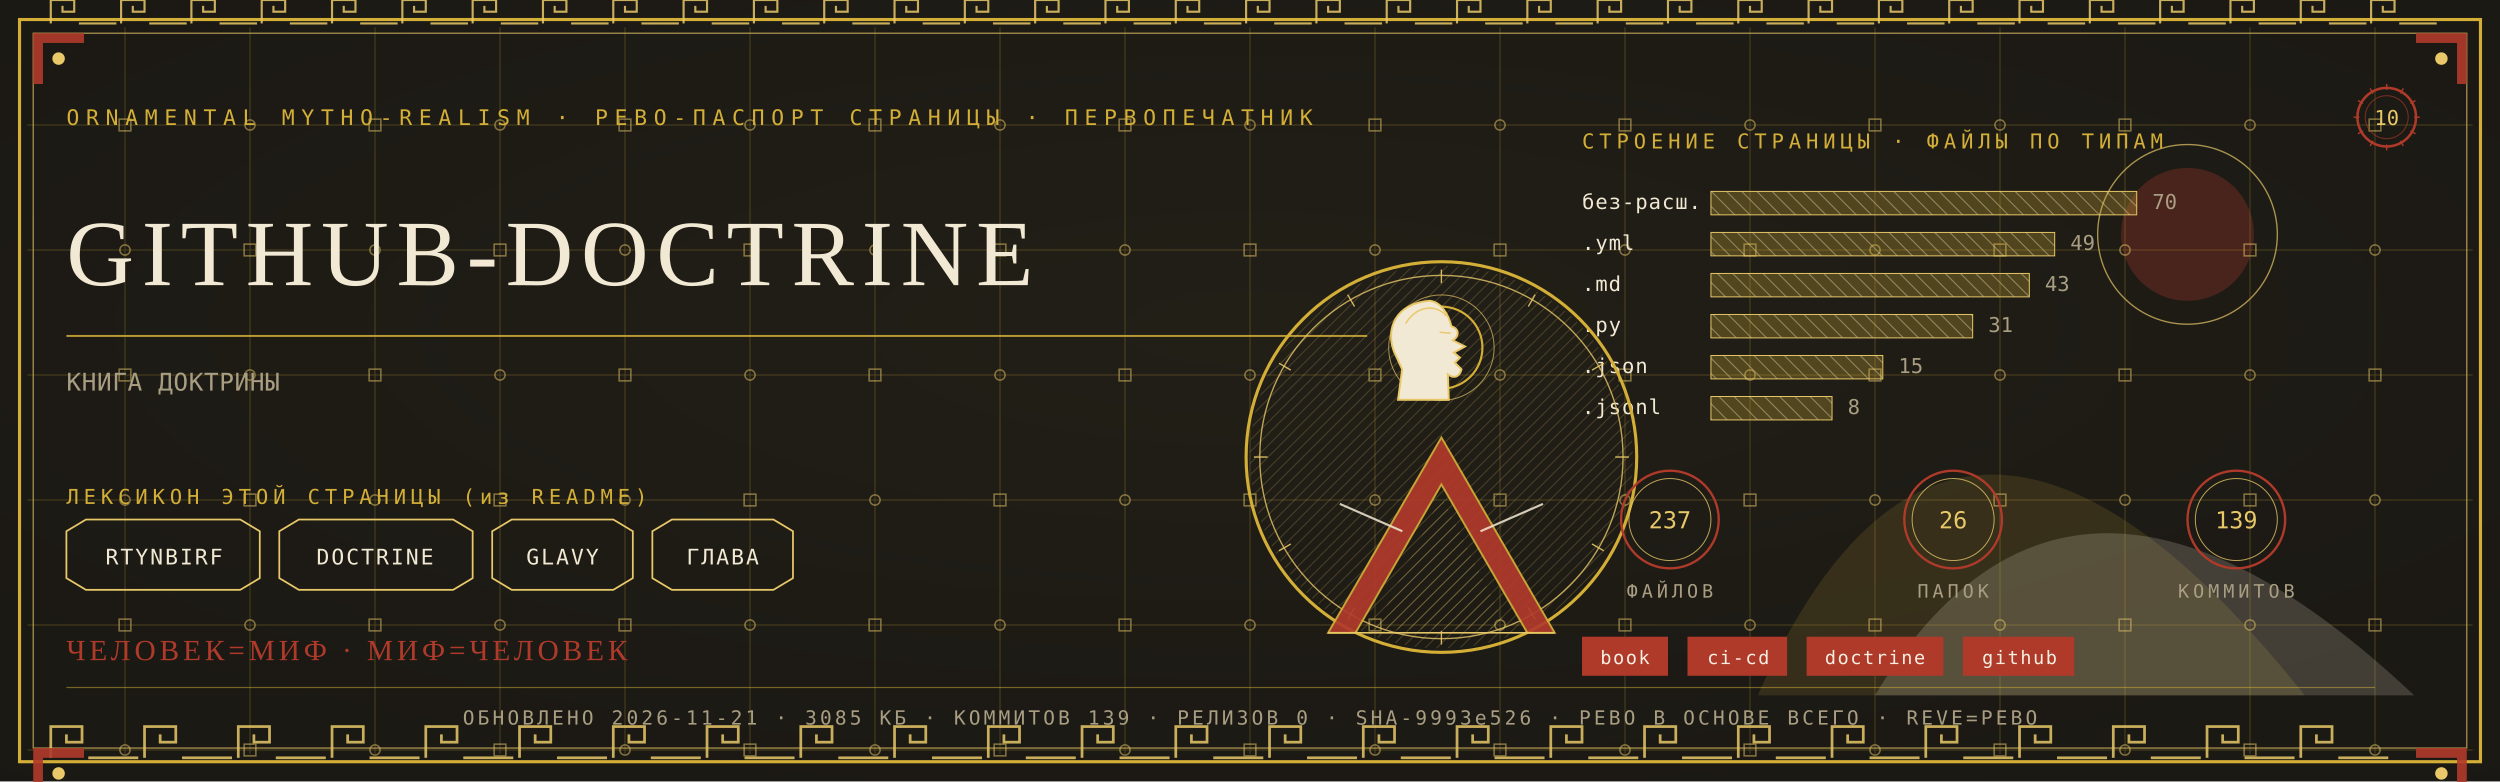
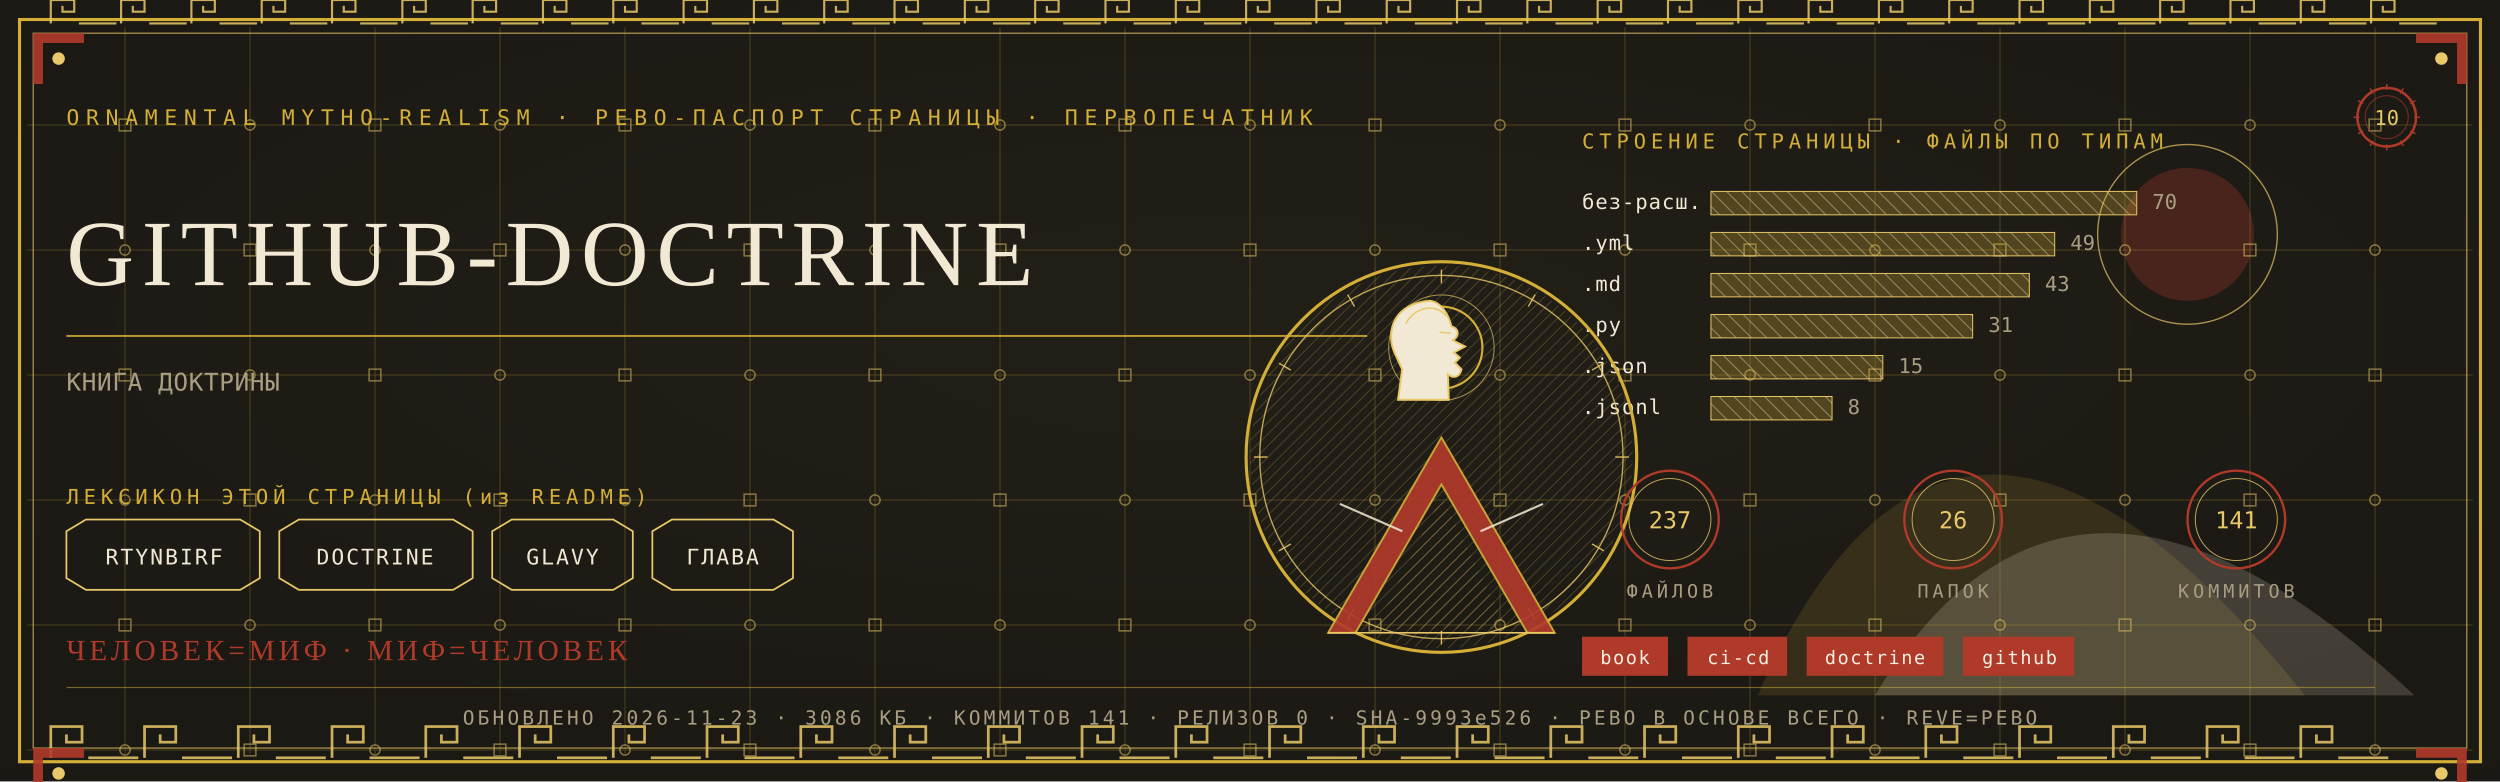
<svg xmlns="http://www.w3.org/2000/svg" viewBox="0 0 1280 400" width="1280" height="400">
  <defs>
    <radialGradient id="rp10" cx="0.5" cy="0.42" r="1.1">
      <stop offset="0" stop-color="#232017" />
      <stop offset="1" stop-color="#171512" />
    </radialGradient>
    <pattern id="hatchm" width="4.2" height="4.2" patternUnits="userSpaceOnUse" patternTransform="rotate(45)">
      <rect width="4.2" height="4.2" fill="none" />
      <line x1="0" y1="0" x2="0" y2="4.2" stroke="#E8C868" stroke-width="0.5" />
    </pattern>
    <pattern id="hatchv" width="5.5" height="5.5" patternUnits="userSpaceOnUse" patternTransform="rotate(-45)">
      <rect width="5.5" height="5.5" fill="none" />
      <line x1="0" y1="0" x2="0" y2="5.5" stroke="#F2E9D4" stroke-width="0.5" />
    </pattern>
  </defs>
  <rect width="1280" height="400" fill="#171512" />
  <rect width="1280" height="400" fill="url(#rp10)" opacity="0.94" />
  <path d="M 900 356 Q 1000 130 1180 356 Z" fill="#D4AF37" opacity="0.14" />
  <path d="M 960 356 Q 1060 190 1236 356 Z" fill="#F2E9D4" opacity="0.18" />
  <circle cx="1120" cy="120" r="34" fill="#B03A2A" opacity="0.30" />
  <circle cx="1120" cy="120" r="46" fill="none" stroke="#E8C868" stroke-width="0.7" opacity="0.7" />
  <g stroke="#D4AF37" stroke-width="0.45" opacity="0.30">
    <line x1="64" y1="14" x2="64" y2="386" />
    <line x1="128" y1="14" x2="128" y2="386" />
    <line x1="192" y1="14" x2="192" y2="386" />
    <line x1="256" y1="14" x2="256" y2="386" />
    <line x1="320" y1="14" x2="320" y2="386" />
    <line x1="384" y1="14" x2="384" y2="386" />
    <line x1="448" y1="14" x2="448" y2="386" />
    <line x1="512" y1="14" x2="512" y2="386" />
    <line x1="576" y1="14" x2="576" y2="386" />
    <line x1="640" y1="14" x2="640" y2="386" />
    <line x1="704" y1="14" x2="704" y2="386" />
    <line x1="768" y1="14" x2="768" y2="386" />
    <line x1="832" y1="14" x2="832" y2="386" />
    <line x1="896" y1="14" x2="896" y2="386" />
    <line x1="960" y1="14" x2="960" y2="386" />
    <line x1="1024" y1="14" x2="1024" y2="386" />
    <line x1="1088" y1="14" x2="1088" y2="386" />
    <line x1="1152" y1="14" x2="1152" y2="386" />
    <line x1="1216" y1="14" x2="1216" y2="386" />
    <line x1="14" y1="64" x2="1266" y2="64" />
    <line x1="14" y1="128" x2="1266" y2="128" />
    <line x1="14" y1="192" x2="1266" y2="192" />
    <line x1="14" y1="256" x2="1266" y2="256" />
    <line x1="14" y1="320" x2="1266" y2="320" />
    <line x1="14" y1="384" x2="1266" y2="384" />
  </g>
  <g fill="none" stroke="#E8C868" stroke-width="0.8" opacity="0.5">
    <rect x="61" y="61" width="6" height="6" />
    <circle cx="64" cy="128" r="2.6" />
    <rect x="61" y="189" width="6" height="6" />
    <circle cx="64" cy="256" r="2.6" />
    <rect x="61" y="317" width="6" height="6" />
    <circle cx="64" cy="384" r="2.6" />
    <circle cx="128" cy="64" r="2.6" />
    <rect x="125" y="125" width="6" height="6" />
    <circle cx="128" cy="192" r="2.6" />
    <rect x="125" y="253" width="6" height="6" />
    <circle cx="128" cy="320" r="2.6" />
    <rect x="125" y="381" width="6" height="6" />
    <rect x="189" y="61" width="6" height="6" />
    <circle cx="192" cy="128" r="2.6" />
    <rect x="189" y="189" width="6" height="6" />
    <circle cx="192" cy="256" r="2.6" />
    <rect x="189" y="317" width="6" height="6" />
    <circle cx="192" cy="384" r="2.6" />
    <circle cx="256" cy="64" r="2.6" />
    <rect x="253" y="125" width="6" height="6" />
    <circle cx="256" cy="192" r="2.6" />
    <rect x="253" y="253" width="6" height="6" />
    <circle cx="256" cy="320" r="2.6" />
    <rect x="253" y="381" width="6" height="6" />
    <rect x="317" y="61" width="6" height="6" />
    <circle cx="320" cy="128" r="2.6" />
    <rect x="317" y="189" width="6" height="6" />
    <circle cx="320" cy="256" r="2.6" />
    <rect x="317" y="317" width="6" height="6" />
    <circle cx="320" cy="384" r="2.6" />
    <circle cx="384" cy="64" r="2.6" />
    <rect x="381" y="125" width="6" height="6" />
    <circle cx="384" cy="192" r="2.6" />
    <rect x="381" y="253" width="6" height="6" />
    <circle cx="384" cy="320" r="2.6" />
    <rect x="381" y="381" width="6" height="6" />
    <rect x="445" y="61" width="6" height="6" />
    <circle cx="448" cy="128" r="2.6" />
    <rect x="445" y="189" width="6" height="6" />
    <circle cx="448" cy="256" r="2.6" />
    <rect x="445" y="317" width="6" height="6" />
    <circle cx="448" cy="384" r="2.6" />
    <circle cx="512" cy="64" r="2.6" />
    <rect x="509" y="125" width="6" height="6" />
    <circle cx="512" cy="192" r="2.6" />
    <rect x="509" y="253" width="6" height="6" />
    <circle cx="512" cy="320" r="2.6" />
    <rect x="509" y="381" width="6" height="6" />
    <rect x="573" y="61" width="6" height="6" />
    <circle cx="576" cy="128" r="2.6" />
    <rect x="573" y="189" width="6" height="6" />
    <circle cx="576" cy="256" r="2.6" />
    <rect x="573" y="317" width="6" height="6" />
    <circle cx="576" cy="384" r="2.6" />
    <circle cx="640" cy="64" r="2.6" />
    <rect x="637" y="125" width="6" height="6" />
    <circle cx="640" cy="192" r="2.6" />
    <rect x="637" y="253" width="6" height="6" />
    <circle cx="640" cy="320" r="2.6" />
    <rect x="637" y="381" width="6" height="6" />
    <rect x="701" y="61" width="6" height="6" />
    <circle cx="704" cy="128" r="2.6" />
    <rect x="701" y="189" width="6" height="6" />
    <circle cx="704" cy="256" r="2.6" />
    <rect x="701" y="317" width="6" height="6" />
    <circle cx="704" cy="384" r="2.6" />
    <circle cx="768" cy="64" r="2.6" />
    <rect x="765" y="125" width="6" height="6" />
    <circle cx="768" cy="192" r="2.6" />
    <rect x="765" y="253" width="6" height="6" />
    <circle cx="768" cy="320" r="2.6" />
    <rect x="765" y="381" width="6" height="6" />
    <rect x="829" y="61" width="6" height="6" />
    <circle cx="832" cy="128" r="2.6" />
    <rect x="829" y="189" width="6" height="6" />
    <circle cx="832" cy="256" r="2.6" />
    <rect x="829" y="317" width="6" height="6" />
    <circle cx="832" cy="384" r="2.6" />
    <circle cx="896" cy="64" r="2.6" />
    <rect x="893" y="125" width="6" height="6" />
    <circle cx="896" cy="192" r="2.6" />
    <rect x="893" y="253" width="6" height="6" />
    <circle cx="896" cy="320" r="2.6" />
    <rect x="893" y="381" width="6" height="6" />
    <rect x="957" y="61" width="6" height="6" />
    <circle cx="960" cy="128" r="2.6" />
    <rect x="957" y="189" width="6" height="6" />
    <circle cx="960" cy="256" r="2.6" />
    <rect x="957" y="317" width="6" height="6" />
    <circle cx="960" cy="384" r="2.6" />
    <circle cx="1024" cy="64" r="2.6" />
    <rect x="1021" y="125" width="6" height="6" />
    <circle cx="1024" cy="192" r="2.6" />
    <rect x="1021" y="253" width="6" height="6" />
    <circle cx="1024" cy="320" r="2.6" />
    <rect x="1021" y="381" width="6" height="6" />
    <rect x="1085" y="61" width="6" height="6" />
    <circle cx="1088" cy="128" r="2.6" />
    <rect x="1085" y="189" width="6" height="6" />
    <circle cx="1088" cy="256" r="2.6" />
    <rect x="1085" y="317" width="6" height="6" />
    <circle cx="1088" cy="384" r="2.6" />
    <circle cx="1152" cy="64" r="2.6" />
    <rect x="1149" y="125" width="6" height="6" />
    <circle cx="1152" cy="192" r="2.6" />
    <rect x="1149" y="253" width="6" height="6" />
    <circle cx="1152" cy="320" r="2.6" />
    <rect x="1149" y="381" width="6" height="6" />
    <rect x="1213" y="61" width="6" height="6" />
    <circle cx="1216" cy="128" r="2.6" />
    <rect x="1213" y="189" width="6" height="6" />
    <circle cx="1216" cy="256" r="2.6" />
    <rect x="1213" y="317" width="6" height="6" />
    <circle cx="1216" cy="384" r="2.6" />
  </g>
  <rect x="10" y="10" width="1260" height="380" fill="none" stroke="#D4AF37" stroke-width="1.6" />
  <rect x="17" y="17" width="1246" height="366" fill="none" stroke="#E8C868" stroke-width="0.6" opacity="0.75" />
  <g fill="none" stroke="#E8C868" stroke-width="1.4" opacity="0.85">
    <path d="M 26 388 L 26 372 L 42 372 L 42 380.0 L 34.0 380.0 L 34.0 376.0" />
    <line x1="45.2" y1="388" x2="70.8" y2="388" />
    <path d="M 74 388 L 74 372 L 90 372 L 90 380.0 L 82.0 380.0 L 82.0 376.0" />
    <line x1="93.2" y1="388" x2="118.8" y2="388" />
    <path d="M 122 388 L 122 372 L 138 372 L 138 380.0 L 130.0 380.0 L 130.0 376.0" />
    <line x1="141.2" y1="388" x2="166.8" y2="388" />
    <path d="M 170 388 L 170 372 L 186 372 L 186 380.0 L 178.0 380.0 L 178.0 376.0" />
    <line x1="189.2" y1="388" x2="214.8" y2="388" />
    <path d="M 218 388 L 218 372 L 234 372 L 234 380.0 L 226.0 380.0 L 226.0 376.0" />
    <line x1="237.2" y1="388" x2="262.8" y2="388" />
    <path d="M 266 388 L 266 372 L 282 372 L 282 380.0 L 274.0 380.0 L 274.0 376.0" />
    <line x1="285.2" y1="388" x2="310.8" y2="388" />
    <path d="M 314 388 L 314 372 L 330 372 L 330 380.0 L 322.0 380.0 L 322.0 376.0" />
    <line x1="333.2" y1="388" x2="358.8" y2="388" />
    <path d="M 362 388 L 362 372 L 378 372 L 378 380.0 L 370.0 380.0 L 370.0 376.0" />
    <line x1="381.2" y1="388" x2="406.8" y2="388" />
    <path d="M 410 388 L 410 372 L 426 372 L 426 380.0 L 418.0 380.0 L 418.0 376.0" />
    <line x1="429.2" y1="388" x2="454.8" y2="388" />
    <path d="M 458 388 L 458 372 L 474 372 L 474 380.0 L 466.0 380.0 L 466.0 376.0" />
    <line x1="477.2" y1="388" x2="502.8" y2="388" />
    <path d="M 506 388 L 506 372 L 522 372 L 522 380.0 L 514.0 380.0 L 514.0 376.0" />
    <line x1="525.2" y1="388" x2="550.8" y2="388" />
    <path d="M 554 388 L 554 372 L 570 372 L 570 380.0 L 562.0 380.0 L 562.0 376.0" />
    <line x1="573.2" y1="388" x2="598.8" y2="388" />
    <path d="M 602 388 L 602 372 L 618 372 L 618 380.0 L 610.0 380.0 L 610.0 376.0" />
    <line x1="621.2" y1="388" x2="646.8" y2="388" />
    <path d="M 650 388 L 650 372 L 666 372 L 666 380.0 L 658.0 380.0 L 658.0 376.0" />
    <line x1="669.2" y1="388" x2="694.8" y2="388" />
    <path d="M 698 388 L 698 372 L 714 372 L 714 380.0 L 706.0 380.0 L 706.0 376.0" />
    <line x1="717.2" y1="388" x2="742.8" y2="388" />
    <path d="M 746 388 L 746 372 L 762 372 L 762 380.0 L 754.0 380.0 L 754.0 376.0" />
    <line x1="765.2" y1="388" x2="790.8" y2="388" />
    <path d="M 794 388 L 794 372 L 810 372 L 810 380.0 L 802.0 380.0 L 802.0 376.0" />
    <line x1="813.2" y1="388" x2="838.8" y2="388" />
    <path d="M 842 388 L 842 372 L 858 372 L 858 380.0 L 850.0 380.0 L 850.0 376.0" />
    <line x1="861.2" y1="388" x2="886.8" y2="388" />
    <path d="M 890 388 L 890 372 L 906 372 L 906 380.0 L 898.0 380.0 L 898.0 376.0" />
    <line x1="909.2" y1="388" x2="934.8" y2="388" />
    <path d="M 938 388 L 938 372 L 954 372 L 954 380.0 L 946.0 380.0 L 946.0 376.0" />
    <line x1="957.2" y1="388" x2="982.8" y2="388" />
    <path d="M 986 388 L 986 372 L 1002 372 L 1002 380.0 L 994.0 380.0 L 994.0 376.0" />
    <line x1="1005.2" y1="388" x2="1030.8" y2="388" />
    <path d="M 1034 388 L 1034 372 L 1050 372 L 1050 380.0 L 1042.0 380.0 L 1042.0 376.0" />
    <line x1="1053.2" y1="388" x2="1078.8" y2="388" />
    <path d="M 1082 388 L 1082 372 L 1098 372 L 1098 380.0 L 1090.0 380.0 L 1090.0 376.0" />
    <line x1="1101.2" y1="388" x2="1126.8" y2="388" />
    <path d="M 1130 388 L 1130 372 L 1146 372 L 1146 380.0 L 1138.0 380.0 L 1138.0 376.0" />
    <line x1="1149.2" y1="388" x2="1174.8" y2="388" />
    <path d="M 1178 388 L 1178 372 L 1194 372 L 1194 380.0 L 1186.0 380.0 L 1186.0 376.0" />
    <line x1="1197.2" y1="388" x2="1222.8" y2="388" />
  </g>
  <g fill="none" stroke="#E8C868" stroke-width="1.1" opacity="0.85">
    <path d="M 26 12 L 26 0 L 38 0 L 38 6.0 L 32.0 6.0 L 32.0 3.0" />
    <line x1="40.4" y1="12" x2="59.6" y2="12" />
    <path d="M 62 12 L 62 0 L 74 0 L 74 6.0 L 68.0 6.0 L 68.0 3.0" />
    <line x1="76.4" y1="12" x2="95.6" y2="12" />
    <path d="M 98 12 L 98 0 L 110 0 L 110 6.0 L 104.0 6.0 L 104.0 3.0" />
    <line x1="112.4" y1="12" x2="131.6" y2="12" />
    <path d="M 134 12 L 134 0 L 146 0 L 146 6.0 L 140.0 6.0 L 140.0 3.0" />
    <line x1="148.4" y1="12" x2="167.6" y2="12" />
    <path d="M 170 12 L 170 0 L 182 0 L 182 6.0 L 176.0 6.0 L 176.0 3.0" />
    <line x1="184.4" y1="12" x2="203.6" y2="12" />
    <path d="M 206 12 L 206 0 L 218 0 L 218 6.0 L 212.0 6.0 L 212.0 3.0" />
    <line x1="220.4" y1="12" x2="239.6" y2="12" />
    <path d="M 242 12 L 242 0 L 254 0 L 254 6.0 L 248.0 6.0 L 248.0 3.0" />
    <line x1="256.4" y1="12" x2="275.6" y2="12" />
    <path d="M 278 12 L 278 0 L 290 0 L 290 6.0 L 284.0 6.0 L 284.0 3.0" />
    <line x1="292.4" y1="12" x2="311.6" y2="12" />
    <path d="M 314 12 L 314 0 L 326 0 L 326 6.0 L 320.0 6.0 L 320.0 3.0" />
    <line x1="328.4" y1="12" x2="347.6" y2="12" />
    <path d="M 350 12 L 350 0 L 362 0 L 362 6.0 L 356.0 6.0 L 356.0 3.0" />
    <line x1="364.4" y1="12" x2="383.6" y2="12" />
    <path d="M 386 12 L 386 0 L 398 0 L 398 6.0 L 392.0 6.0 L 392.0 3.0" />
    <line x1="400.4" y1="12" x2="419.6" y2="12" />
    <path d="M 422 12 L 422 0 L 434 0 L 434 6.0 L 428.0 6.0 L 428.0 3.0" />
    <line x1="436.4" y1="12" x2="455.6" y2="12" />
    <path d="M 458 12 L 458 0 L 470 0 L 470 6.0 L 464.0 6.0 L 464.0 3.0" />
    <line x1="472.4" y1="12" x2="491.6" y2="12" />
    <path d="M 494 12 L 494 0 L 506 0 L 506 6.0 L 500.0 6.0 L 500.0 3.0" />
    <line x1="508.4" y1="12" x2="527.6" y2="12" />
    <path d="M 530 12 L 530 0 L 542 0 L 542 6.0 L 536.0 6.0 L 536.0 3.0" />
    <line x1="544.4" y1="12" x2="563.6" y2="12" />
    <path d="M 566 12 L 566 0 L 578 0 L 578 6.0 L 572.0 6.0 L 572.0 3.0" />
    <line x1="580.4" y1="12" x2="599.6" y2="12" />
    <path d="M 602 12 L 602 0 L 614 0 L 614 6.0 L 608.0 6.0 L 608.0 3.0" />
    <line x1="616.4" y1="12" x2="635.6" y2="12" />
    <path d="M 638 12 L 638 0 L 650 0 L 650 6.0 L 644.0 6.0 L 644.0 3.0" />
    <line x1="652.4" y1="12" x2="671.6" y2="12" />
    <path d="M 674 12 L 674 0 L 686 0 L 686 6.0 L 680.0 6.0 L 680.0 3.0" />
    <line x1="688.4" y1="12" x2="707.6" y2="12" />
    <path d="M 710 12 L 710 0 L 722 0 L 722 6.0 L 716.0 6.0 L 716.0 3.0" />
    <line x1="724.4" y1="12" x2="743.6" y2="12" />
    <path d="M 746 12 L 746 0 L 758 0 L 758 6.0 L 752.0 6.0 L 752.0 3.0" />
    <line x1="760.4" y1="12" x2="779.6" y2="12" />
    <path d="M 782 12 L 782 0 L 794 0 L 794 6.0 L 788.0 6.0 L 788.0 3.0" />
    <line x1="796.4" y1="12" x2="815.6" y2="12" />
    <path d="M 818 12 L 818 0 L 830 0 L 830 6.0 L 824.0 6.0 L 824.0 3.0" />
    <line x1="832.4" y1="12" x2="851.6" y2="12" />
    <path d="M 854 12 L 854 0 L 866 0 L 866 6.0 L 860.0 6.0 L 860.0 3.0" />
    <line x1="868.4" y1="12" x2="887.6" y2="12" />
    <path d="M 890 12 L 890 0 L 902 0 L 902 6.0 L 896.0 6.0 L 896.0 3.0" />
    <line x1="904.4" y1="12" x2="923.6" y2="12" />
    <path d="M 926 12 L 926 0 L 938 0 L 938 6.0 L 932.0 6.0 L 932.0 3.0" />
    <line x1="940.4" y1="12" x2="959.6" y2="12" />
    <path d="M 962 12 L 962 0 L 974 0 L 974 6.0 L 968.0 6.0 L 968.0 3.0" />
    <line x1="976.4" y1="12" x2="995.6" y2="12" />
    <path d="M 998 12 L 998 0 L 1010 0 L 1010 6.0 L 1004.0 6.0 L 1004.0 3.0" />
    <line x1="1012.4" y1="12" x2="1031.6" y2="12" />
    <path d="M 1034 12 L 1034 0 L 1046 0 L 1046 6.0 L 1040.0 6.0 L 1040.0 3.0" />
    <line x1="1048.4" y1="12" x2="1067.6" y2="12" />
    <path d="M 1070 12 L 1070 0 L 1082 0 L 1082 6.0 L 1076.0 6.0 L 1076.0 3.0" />
    <line x1="1084.4" y1="12" x2="1103.6" y2="12" />
    <path d="M 1106 12 L 1106 0 L 1118 0 L 1118 6.0 L 1112.0 6.0 L 1112.0 3.0" />
    <line x1="1120.4" y1="12" x2="1139.6" y2="12" />
    <path d="M 1142 12 L 1142 0 L 1154 0 L 1154 6.0 L 1148.0 6.0 L 1148.0 3.0" />
    <line x1="1156.4" y1="12" x2="1175.6" y2="12" />
    <path d="M 1178 12 L 1178 0 L 1190 0 L 1190 6.0 L 1184.0 6.0 L 1184.0 3.0" />
    <line x1="1192.4" y1="12" x2="1211.6" y2="12" />
    <path d="M 1214 12 L 1214 0 L 1226 0 L 1226 6.0 L 1220.0 6.0 L 1220.0 3.0" />
    <line x1="1228.4" y1="12" x2="1247.6" y2="12" />
  </g>
  <g transform="translate(17,17) scale(1,1)">
    <path d="M 0 0 L 26 0 L 26 5 L 5 5 L 5 26 L 0 26 Z" fill="#B03A2A" opacity="0.9" />
    <circle cx="13" cy="13" r="3.2" fill="#E8C868" />
  </g>
  <g transform="translate(1263,17) scale(-1,1)">
    <path d="M 0 0 L 26 0 L 26 5 L 5 5 L 5 26 L 0 26 Z" fill="#B03A2A" opacity="0.9" />
    <circle cx="13" cy="13" r="3.2" fill="#E8C868" />
  </g>
  <g transform="translate(17,383) scale(1,1)">
    <path d="M 0 0 L 26 0 L 26 5 L 5 5 L 5 26 L 0 26 Z" fill="#B03A2A" opacity="0.9" />
    <circle cx="13" cy="13" r="3.2" fill="#E8C868" />
  </g>
  <g transform="translate(1263,383) scale(-1,1)">
    <path d="M 0 0 L 26 0 L 26 5 L 5 5 L 5 26 L 0 26 Z" fill="#B03A2A" opacity="0.9" />
    <circle cx="13" cy="13" r="3.2" fill="#E8C868" />
  </g>
  <text x="34" y="64" font-family="'Cascadia Mono', ui-monospace, Consolas, monospace" font-size="11" fill="#D4AF37" letter-spacing="3.4">ORNAMENTAL MYTHO-REALISM · РЕВО-ПАСПОРТ СТРАНИЦЫ · ПЕРВОПЕЧАТНИК</text>
  <g transform="translate(1222,60)">
    <circle r="15" fill="none" stroke="#B03A2A" stroke-width="1.3" />
    <circle r="11" fill="none" stroke="#B03A2A" stroke-width="0.55" opacity="0.6" />
    <text y="4" text-anchor="middle" font-family="'Cascadia Mono', ui-monospace, Consolas, monospace" font-size="10.5" fill="#E8C868">10</text>
    <g stroke="#B03A2A" stroke-width="0.7">
      <line x1="0" y1="-17" x2="0" y2="-14" transform="rotate(0)" />
      <line x1="0" y1="-17" x2="0" y2="-14" transform="rotate(30)" />
      <line x1="0" y1="-17" x2="0" y2="-14" transform="rotate(60)" />
      <line x1="0" y1="-17" x2="0" y2="-14" transform="rotate(90)" />
      <line x1="0" y1="-17" x2="0" y2="-14" transform="rotate(120)" />
      <line x1="0" y1="-17" x2="0" y2="-14" transform="rotate(150)" />
      <line x1="0" y1="-17" x2="0" y2="-14" transform="rotate(180)" />
      <line x1="0" y1="-17" x2="0" y2="-14" transform="rotate(210)" />
      <line x1="0" y1="-17" x2="0" y2="-14" transform="rotate(240)" />
      <line x1="0" y1="-17" x2="0" y2="-14" transform="rotate(270)" />
      <line x1="0" y1="-17" x2="0" y2="-14" transform="rotate(300)" />
      <line x1="0" y1="-17" x2="0" y2="-14" transform="rotate(330)" />
    </g>
  </g>
  <text x="34" y="146" font-family="Georgia, 'Times New Roman', serif" font-size="47.9" fill="#F2E9D4" letter-spacing="4">GITHUB-DOCTRINE</text>
  <line x1="34" y1="172" x2="700" y2="172" stroke="#D4AF37" stroke-width="1" opacity="0.85" />
  <text x="34" y="200" font-family="'Cascadia Mono', ui-monospace, Consolas, monospace" font-size="12.5" fill="#A99E82" letter-spacing="0.3">КНИГА ДОКТРИНЫ</text>
  <text x="34" y="258" font-family="'Cascadia Mono', ui-monospace, Consolas, monospace" font-size="10.5" fill="#D4AF37" letter-spacing="2.5">ЛЕКСИКОН ЭТОЙ СТРАНИЦЫ (из README)</text>
  <path d="M 34 272 L 44 266 L 123 266 L 133 272 L 133 296 L 123 302 L 44 302 L 34 296 Z" fill="none" stroke="#E8C868" stroke-width="0.9" />
  <text x="84" y="289" text-anchor="middle" font-family="'Cascadia Mono', ui-monospace, Consolas, monospace" font-size="11" fill="#F2E9D4" letter-spacing="1">RTYNBIRF</text>
  <path d="M 143 272 L 153 266 L 232 266 L 242 272 L 242 296 L 232 302 L 153 302 L 143 296 Z" fill="none" stroke="#E8C868" stroke-width="0.9" />
  <text x="192" y="289" text-anchor="middle" font-family="'Cascadia Mono', ui-monospace, Consolas, monospace" font-size="11" fill="#F2E9D4" letter-spacing="1">DOCTRINE</text>
  <path d="M 252 272 L 262 266 L 314 266 L 324 272 L 324 296 L 314 302 L 262 302 L 252 296 Z" fill="none" stroke="#E8C868" stroke-width="0.9" />
  <text x="288" y="289" text-anchor="middle" font-family="'Cascadia Mono', ui-monospace, Consolas, monospace" font-size="11" fill="#F2E9D4" letter-spacing="1">GLAVY</text>
  <path d="M 334 272 L 344 266 L 396 266 L 406 272 L 406 296 L 396 302 L 344 302 L 334 296 Z" fill="none" stroke="#E8C868" stroke-width="0.9" />
  <text x="370" y="289" text-anchor="middle" font-family="'Cascadia Mono', ui-monospace, Consolas, monospace" font-size="11" fill="#F2E9D4" letter-spacing="1">ГЛАВА</text>
  <text x="810" y="76" font-family="'Cascadia Mono', ui-monospace, Consolas, monospace" font-size="10.5" fill="#D4AF37" letter-spacing="2.5">СТРОЕНИЕ СТРАНИЦЫ · ФАЙЛЫ ПО ТИПАМ</text>
  <text x="810" y="107" font-family="'Cascadia Mono', ui-monospace, Consolas, monospace" font-size="10.5" fill="#F2E9D4" letter-spacing="0.5">без-расш.</text>
  <rect x="876" y="98" width="218" height="12" fill="url(#hatchv)" opacity="0.9" />
  <rect x="876" y="98" width="218" height="12" fill="#D4AF37" opacity="0.28" />
  <rect x="876" y="98" width="218" height="12" fill="none" stroke="#E8C868" stroke-width="0.5" />
  <text x="1102" y="107" font-family="'Cascadia Mono', ui-monospace, Consolas, monospace" font-size="10.5" fill="#A99E82">70</text>
  <text x="810" y="128" font-family="'Cascadia Mono', ui-monospace, Consolas, monospace" font-size="10.5" fill="#F2E9D4" letter-spacing="0.5">.yml</text>
  <rect x="876" y="119" width="176" height="12" fill="url(#hatchv)" opacity="0.9" />
  <rect x="876" y="119" width="176" height="12" fill="#D4AF37" opacity="0.28" />
  <rect x="876" y="119" width="176" height="12" fill="none" stroke="#E8C868" stroke-width="0.5" />
  <text x="1060" y="128" font-family="'Cascadia Mono', ui-monospace, Consolas, monospace" font-size="10.5" fill="#A99E82">49</text>
  <text x="810" y="149" font-family="'Cascadia Mono', ui-monospace, Consolas, monospace" font-size="10.5" fill="#F2E9D4" letter-spacing="0.5">.md</text>
  <rect x="876" y="140" width="163" height="12" fill="url(#hatchv)" opacity="0.9" />
  <rect x="876" y="140" width="163" height="12" fill="#D4AF37" opacity="0.28" />
  <rect x="876" y="140" width="163" height="12" fill="none" stroke="#E8C868" stroke-width="0.5" />
  <text x="1047" y="149" font-family="'Cascadia Mono', ui-monospace, Consolas, monospace" font-size="10.5" fill="#A99E82">43</text>
  <text x="810" y="170" font-family="'Cascadia Mono', ui-monospace, Consolas, monospace" font-size="10.5" fill="#F2E9D4" letter-spacing="0.5">.py</text>
  <rect x="876" y="161" width="134" height="12" fill="url(#hatchv)" opacity="0.9" />
  <rect x="876" y="161" width="134" height="12" fill="#D4AF37" opacity="0.28" />
  <rect x="876" y="161" width="134" height="12" fill="none" stroke="#E8C868" stroke-width="0.5" />
  <text x="1018" y="170" font-family="'Cascadia Mono', ui-monospace, Consolas, monospace" font-size="10.5" fill="#A99E82">31</text>
  <text x="810" y="191" font-family="'Cascadia Mono', ui-monospace, Consolas, monospace" font-size="10.5" fill="#F2E9D4" letter-spacing="0.5">.json</text>
  <rect x="876" y="182" width="88" height="12" fill="url(#hatchv)" opacity="0.9" />
  <rect x="876" y="182" width="88" height="12" fill="#D4AF37" opacity="0.28" />
  <rect x="876" y="182" width="88" height="12" fill="none" stroke="#E8C868" stroke-width="0.5" />
  <text x="972" y="191" font-family="'Cascadia Mono', ui-monospace, Consolas, monospace" font-size="10.5" fill="#A99E82">15</text>
  <text x="810" y="212" font-family="'Cascadia Mono', ui-monospace, Consolas, monospace" font-size="10.5" fill="#F2E9D4" letter-spacing="0.5">.jsonl</text>
  <rect x="876" y="203" width="62" height="12" fill="url(#hatchv)" opacity="0.9" />
  <rect x="876" y="203" width="62" height="12" fill="#D4AF37" opacity="0.28" />
  <rect x="876" y="203" width="62" height="12" fill="none" stroke="#E8C868" stroke-width="0.5" />
  <text x="946" y="212" font-family="'Cascadia Mono', ui-monospace, Consolas, monospace" font-size="10.5" fill="#A99E82">8</text>
  <g transform="translate(738,234)">
    <circle r="100" fill="none" stroke="#D4AF37" stroke-width="1.6" />
    <circle r="93" fill="none" stroke="#E8C868" stroke-width="0.7" opacity="0.8" />
    <circle r="98" fill="url(#hatchm)" opacity="0.4" />
    <g stroke="#E8C868" stroke-width="0.7" opacity="0.9">
      <line x1="0" y1="-96" x2="0" y2="-89" transform="rotate(0)" />
      <line x1="0" y1="-96" x2="0" y2="-89" transform="rotate(30)" />
      <line x1="0" y1="-96" x2="0" y2="-89" transform="rotate(60)" />
      <line x1="0" y1="-96" x2="0" y2="-89" transform="rotate(90)" />
      <line x1="0" y1="-96" x2="0" y2="-89" transform="rotate(120)" />
      <line x1="0" y1="-96" x2="0" y2="-89" transform="rotate(150)" />
      <line x1="0" y1="-96" x2="0" y2="-89" transform="rotate(180)" />
      <line x1="0" y1="-96" x2="0" y2="-89" transform="rotate(210)" />
      <line x1="0" y1="-96" x2="0" y2="-89" transform="rotate(240)" />
      <line x1="0" y1="-96" x2="0" y2="-89" transform="rotate(270)" />
      <line x1="0" y1="-96" x2="0" y2="-89" transform="rotate(300)" />
      <line x1="0" y1="-96" x2="0" y2="-89" transform="rotate(330)" />
    </g>
    <circle cy="-56" r="21" fill="none" stroke="#D4AF37" stroke-width="1.1" />
    <circle cy="-56" r="27" fill="none" stroke="#E8C868" stroke-width="0.5" opacity="0.7" />
    <path d="M -6.0 -80.0 C -23.5 -78.7 -28.7 -65.7 -24.3 -54.0 L -20.1 -44.9 L -22.2 -29.3 L 3.8 -29.3 L 3.3 -42.3 C 6.9 -39.7 9.5 -41.5 10.3 -44.9 L 6.9 -48.3 L 9.5 -50.9 L 6.4 -53.5 L 12.1 -56.6 L 5.9 -59.7 C 9.5 -62.3 9.0 -65.7 5.1 -67.0 C 3.8 -72.7 -0.1 -79.5 -6.0 -80.0 Z" fill="#F2E9D4" stroke="#E8C868" stroke-width="1.0" />
    <g fill="none" stroke="#E8C868" stroke-width="0.8" opacity="0.95">
      <path d="M -18.3 -68.3 C -13.1 -77.4 -2.7 -78.7 2.5 -72.2" />
      <path d="M -0.9 -63.9 L 4.8 -63.4" />
    </g>
    <path d="M -58.0 90.0 L 0 -10.0 L 58.0 90.0 L 44.0 90.0 L 0 14.0 L -44.0 90.0 Z" fill="#B03A2A" opacity="0.92" stroke="#D4AF37" stroke-width="1.0" />
    <path d="M -34.0 88.0 L 0 20.0 L 34.0 88.0" fill="url(#hatchm)" opacity="0.5" stroke="none" />
    <path d="M -58.0 90.0 L 58.0 90.0" fill="none" stroke="#E8C868" stroke-width="0.8" />
    <path d="M -52.0 24.0 L -20.0 38.0" fill="none" stroke="#F2E9D4" stroke-width="1.1" opacity="0.85" />
    <path d="M 52.0 24.0 L 20.0 38.0" fill="none" stroke="#F2E9D4" stroke-width="1.1" opacity="0.85" />
  </g>
  <g transform="translate(855,266)">
    <circle r="25" fill="none" stroke="#B03A2A" stroke-width="1.2" />
    <circle r="21" fill="none" stroke="#E8C868" stroke-width="0.5" opacity="0.8" />
    <text y="4.5" text-anchor="middle" font-family="'Cascadia Mono', ui-monospace, Consolas, monospace" font-size="12" fill="#E8C868">237</text>
    <text y="40" text-anchor="middle" font-family="'Cascadia Mono', ui-monospace, Consolas, monospace" font-size="9.5" fill="#A99E82" letter-spacing="2">ФАЙЛОВ</text>
  </g>
  <g transform="translate(1000,266)">
    <circle r="25" fill="none" stroke="#B03A2A" stroke-width="1.2" />
    <circle r="21" fill="none" stroke="#E8C868" stroke-width="0.5" opacity="0.8" />
    <text y="4.5" text-anchor="middle" font-family="'Cascadia Mono', ui-monospace, Consolas, monospace" font-size="12" fill="#E8C868">26</text>
    <text y="40" text-anchor="middle" font-family="'Cascadia Mono', ui-monospace, Consolas, monospace" font-size="9.5" fill="#A99E82" letter-spacing="2">ПАПОК</text>
  </g>
  <g transform="translate(1145,266)">
    <circle r="25" fill="none" stroke="#B03A2A" stroke-width="1.2" />
    <circle r="21" fill="none" stroke="#E8C868" stroke-width="0.5" opacity="0.8" />
-     <text y="4.5" text-anchor="middle" font-family="'Cascadia Mono', ui-monospace, Consolas, monospace" font-size="12" fill="#E8C868">139</text>
+     <text y="4.5" text-anchor="middle" font-family="'Cascadia Mono', ui-monospace, Consolas, monospace" font-size="12" fill="#E8C868">141</text>
    <text y="40" text-anchor="middle" font-family="'Cascadia Mono', ui-monospace, Consolas, monospace" font-size="9.5" fill="#A99E82" letter-spacing="2">КОММИТОВ</text>
  </g>
  <rect x="810" y="326" rx="0" width="44" height="20" fill="#B03A2A" />
  <text x="832" y="340" text-anchor="middle" font-family="'Cascadia Mono', ui-monospace, Consolas, monospace" font-size="9.5" fill="#F5EFE2" letter-spacing="0.8">book</text>
  <rect x="864" y="326" rx="0" width="51" height="20" fill="#B03A2A" />
  <text x="890" y="340" text-anchor="middle" font-family="'Cascadia Mono', ui-monospace, Consolas, monospace" font-size="9.5" fill="#F5EFE2" letter-spacing="0.8">ci-cd</text>
  <rect x="925" y="326" rx="0" width="70" height="20" fill="#B03A2A" />
  <text x="960" y="340" text-anchor="middle" font-family="'Cascadia Mono', ui-monospace, Consolas, monospace" font-size="9.5" fill="#F5EFE2" letter-spacing="0.8">doctrine</text>
  <rect x="1005" y="326" rx="0" width="57" height="20" fill="#B03A2A" />
  <text x="1034" y="340" text-anchor="middle" font-family="'Cascadia Mono', ui-monospace, Consolas, monospace" font-size="9.5" fill="#F5EFE2" letter-spacing="0.8">github</text>
  <text x="34" y="338" font-family="Georgia, 'Times New Roman', serif" font-size="15" fill="#B03A2A" letter-spacing="2">ЧЕЛОВЕК=МИФ · МИФ=ЧЕЛОВЕК</text>
  <line x1="34" y1="352" x2="1216" y2="352" stroke="#D4AF37" stroke-width="0.6" opacity="0.5" />
-   <text x="640" y="371" text-anchor="middle" font-family="'Cascadia Mono', ui-monospace, Consolas, monospace" font-size="10" fill="#A99E82" letter-spacing="1.6">ОБНОВЛЕНО 2026-11-21 · 3085 КБ · КОММИТОВ 139 · РЕЛИЗОВ 0 · SHA-9993e526 · РЕВО В ОСНОВЕ ВСЕГО · REVE=РЕВО</text>
+   <text x="640" y="371" text-anchor="middle" font-family="'Cascadia Mono', ui-monospace, Consolas, monospace" font-size="10" fill="#A99E82" letter-spacing="1.6">ОБНОВЛЕНО 2026-11-23 · 3086 КБ · КОММИТОВ 141 · РЕЛИЗОВ 0 · SHA-9993e526 · РЕВО В ОСНОВЕ ВСЕГО · REVE=РЕВО</text>
</svg>
